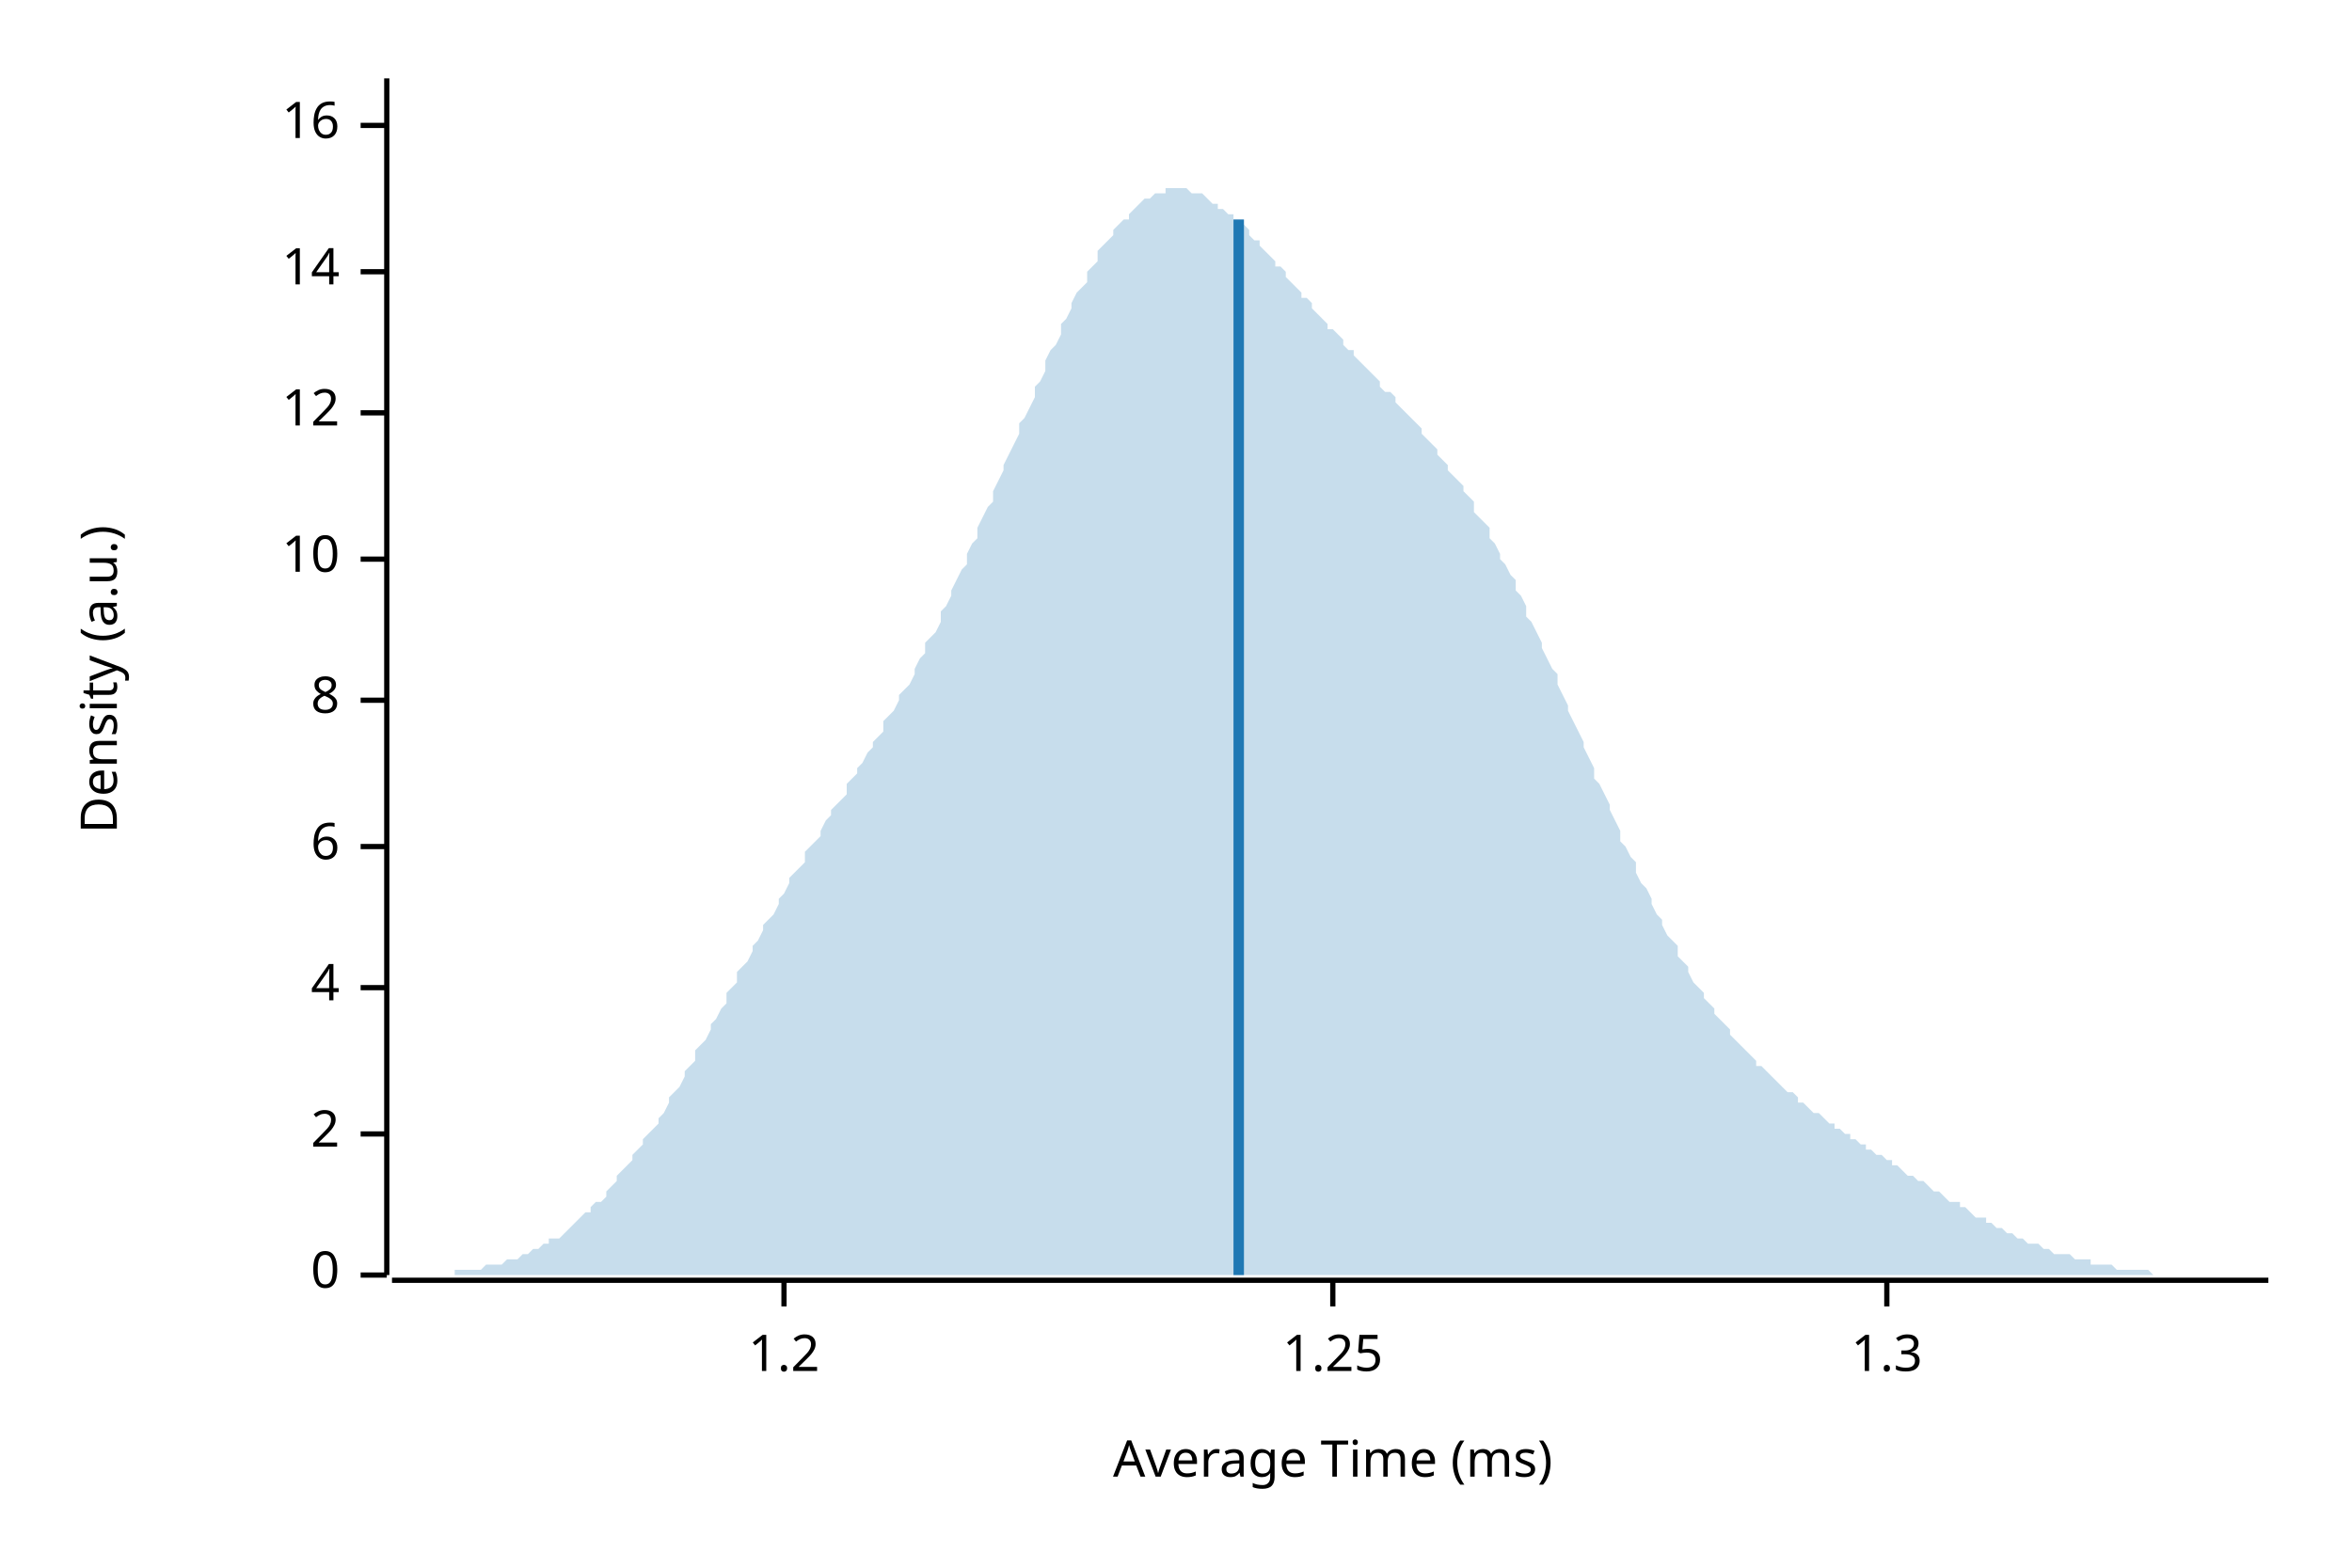
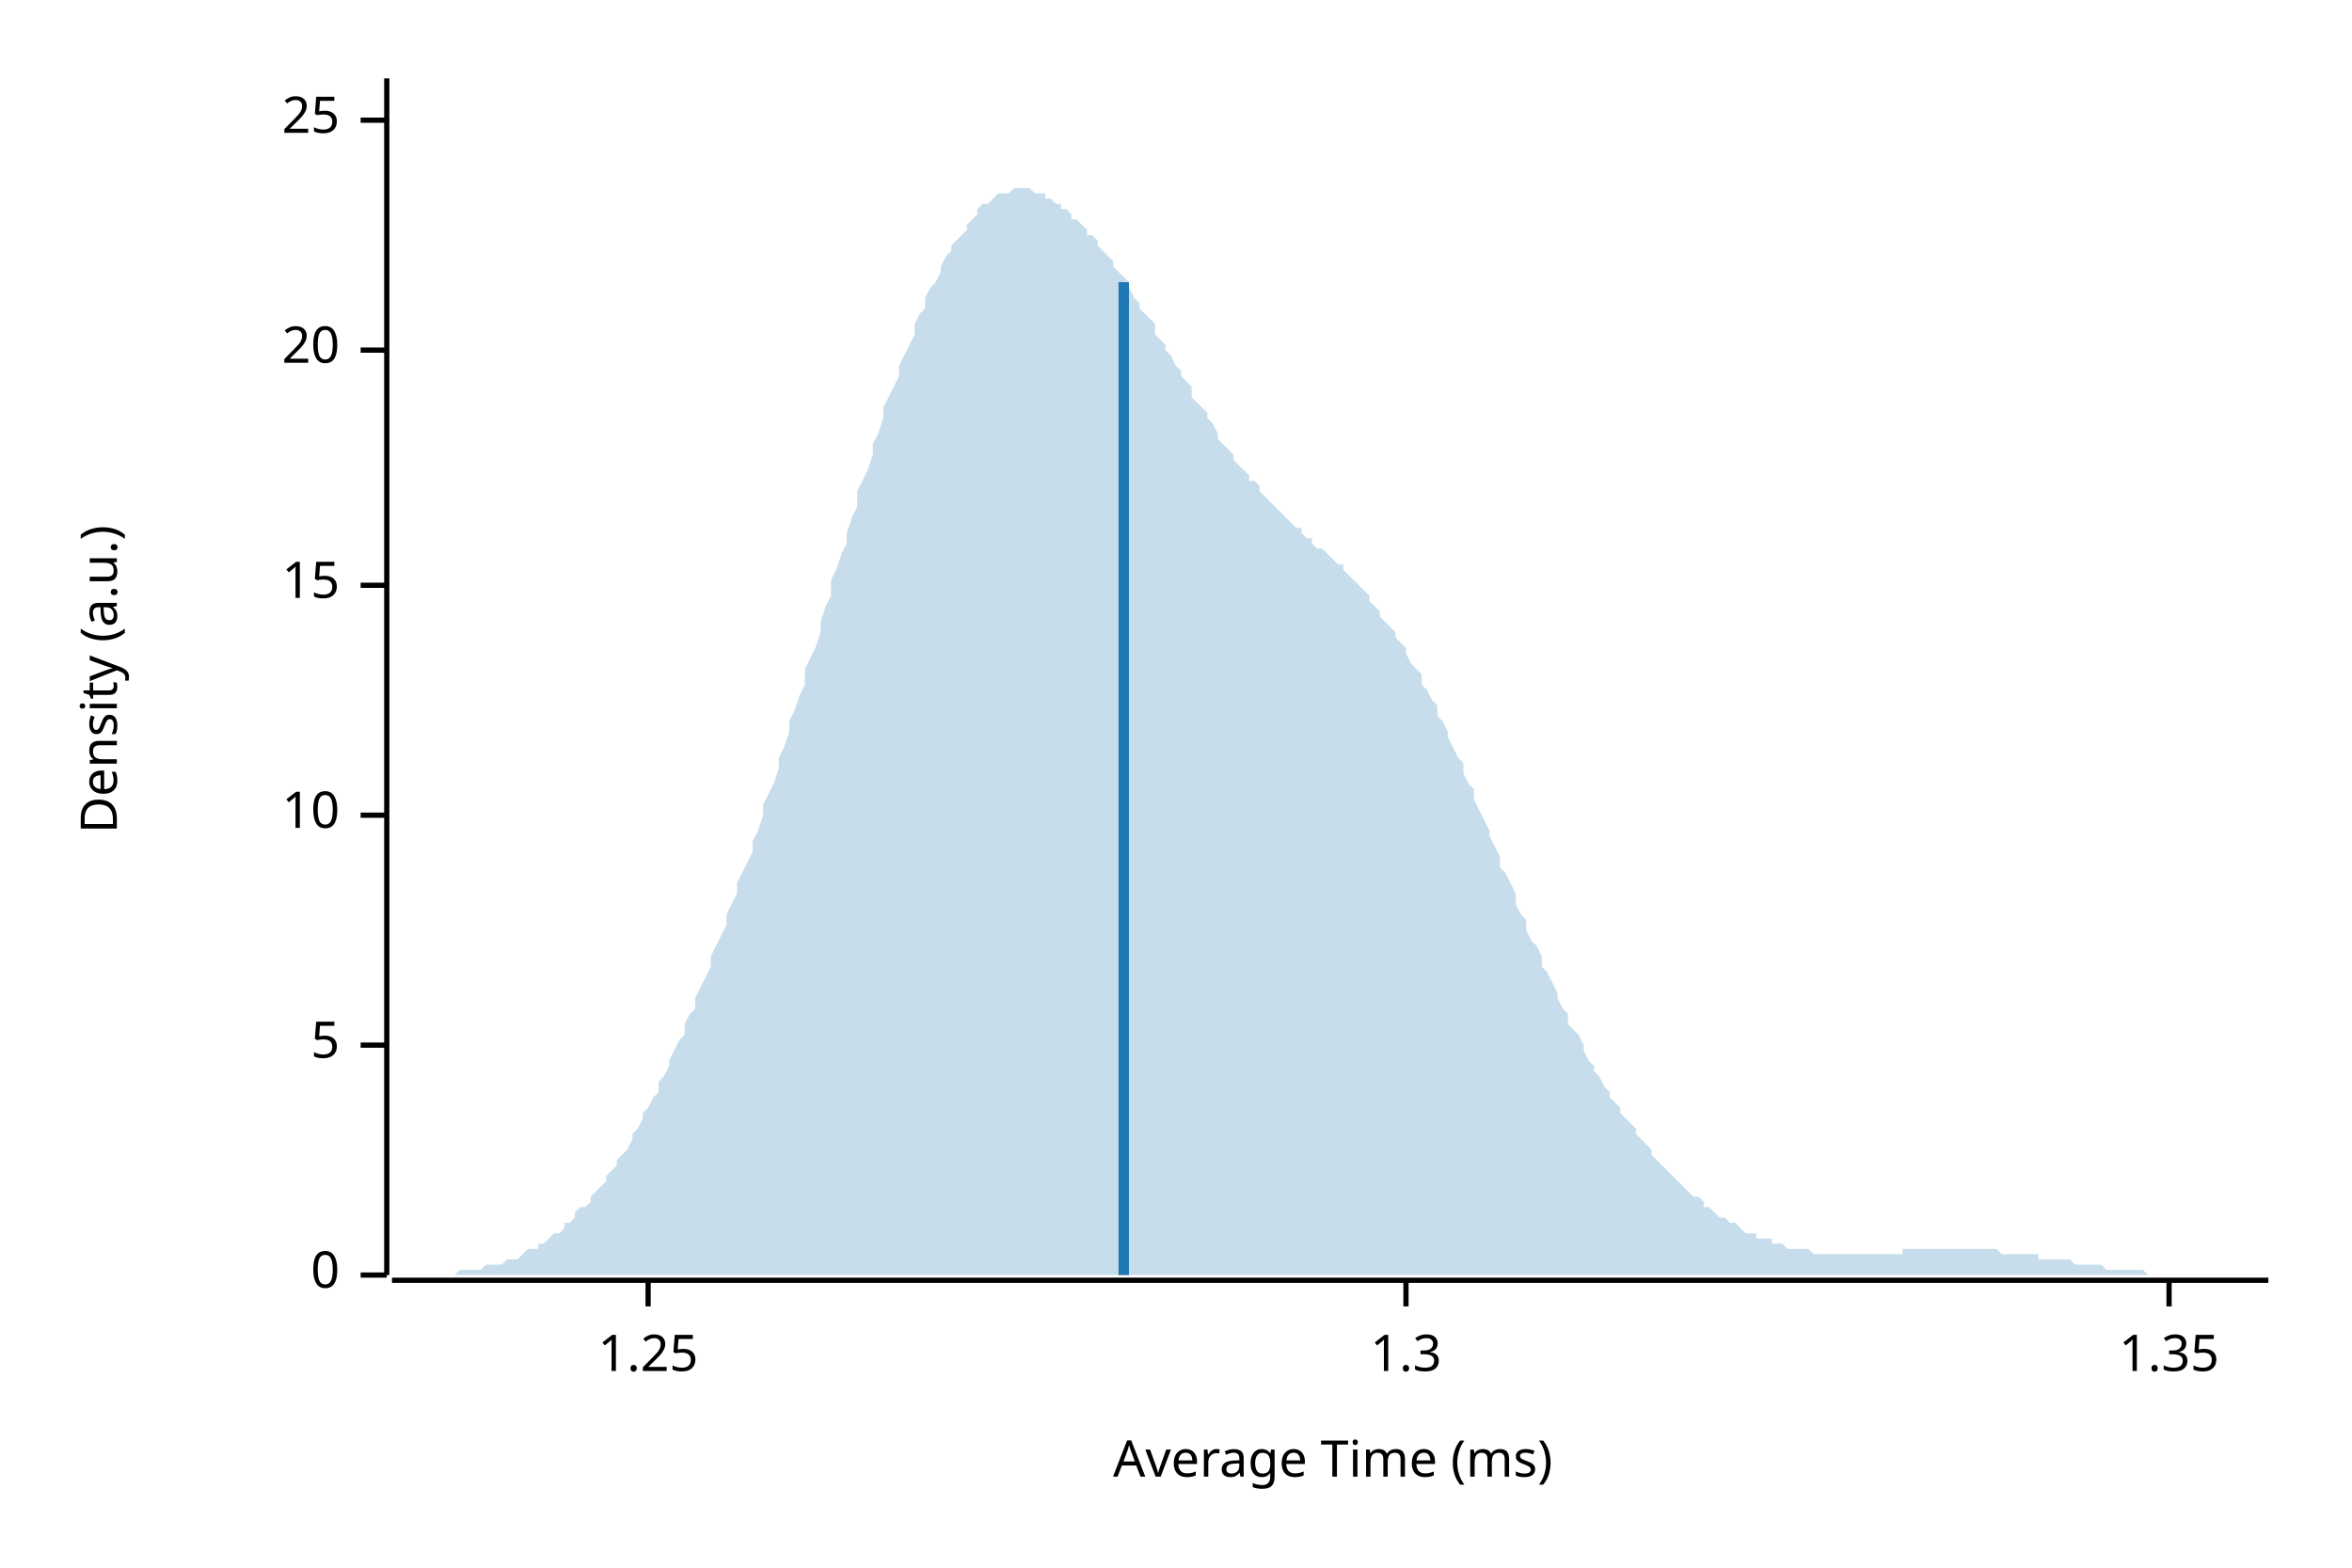
<svg xmlns="http://www.w3.org/2000/svg" width="450" height="300" viewBox="0 0 450 300">
  <text x="15" y="130" dy="0.76em" text-anchor="middle" font-family="sans-serif" font-size="9.677" opacity="1" fill="#000000" transform="rotate(270, 15, 130)">
Density (a.u.)
</text>
  <text x="255" y="285" dy="-0.5ex" text-anchor="middle" font-family="sans-serif" font-size="9.677" opacity="1" fill="#000000">
Average Time (ms)
</text>
  <polyline fill="none" opacity="1" stroke="#000000" stroke-width="1" points="74,15 74,244 " />
  <text x="65" y="244" dy="0.5ex" text-anchor="end" font-family="sans-serif" font-size="9.677" opacity="1" fill="#000000">
0
</text>
  <polyline fill="none" opacity="1" stroke="#000000" stroke-width="1" points="69,244 74,244 " />
-   <text x="65" y="217" dy="0.5ex" text-anchor="end" font-family="sans-serif" font-size="9.677" opacity="1" fill="#000000">
- 2
+   <text x="65" y="200" dy="0.5ex" text-anchor="end" font-family="sans-serif" font-size="9.677" opacity="1" fill="#000000">
+ 5
</text>
-   <polyline fill="none" opacity="1" stroke="#000000" stroke-width="1" points="69,217 74,217 " />
-   <text x="65" y="189" dy="0.5ex" text-anchor="end" font-family="sans-serif" font-size="9.677" opacity="1" fill="#000000">
- 4
- </text>
-   <polyline fill="none" opacity="1" stroke="#000000" stroke-width="1" points="69,189 74,189 " />
-   <text x="65" y="162" dy="0.5ex" text-anchor="end" font-family="sans-serif" font-size="9.677" opacity="1" fill="#000000">
- 6
- </text>
-   <polyline fill="none" opacity="1" stroke="#000000" stroke-width="1" points="69,162 74,162 " />
-   <text x="65" y="134" dy="0.5ex" text-anchor="end" font-family="sans-serif" font-size="9.677" opacity="1" fill="#000000">
- 8
- </text>
-   <polyline fill="none" opacity="1" stroke="#000000" stroke-width="1" points="69,134 74,134 " />
-   <text x="65" y="107" dy="0.5ex" text-anchor="end" font-family="sans-serif" font-size="9.677" opacity="1" fill="#000000">
+   <polyline fill="none" opacity="1" stroke="#000000" stroke-width="1" points="69,200 74,200 " />
+   <text x="65" y="156" dy="0.5ex" text-anchor="end" font-family="sans-serif" font-size="9.677" opacity="1" fill="#000000">
10
</text>
-   <polyline fill="none" opacity="1" stroke="#000000" stroke-width="1" points="69,107 74,107 " />
-   <text x="65" y="79" dy="0.5ex" text-anchor="end" font-family="sans-serif" font-size="9.677" opacity="1" fill="#000000">
- 12
+   <polyline fill="none" opacity="1" stroke="#000000" stroke-width="1" points="69,156 74,156 " />
+   <text x="65" y="112" dy="0.5ex" text-anchor="end" font-family="sans-serif" font-size="9.677" opacity="1" fill="#000000">
+ 15
</text>
-   <polyline fill="none" opacity="1" stroke="#000000" stroke-width="1" points="69,79 74,79 " />
-   <text x="65" y="52" dy="0.5ex" text-anchor="end" font-family="sans-serif" font-size="9.677" opacity="1" fill="#000000">
- 14
+   <polyline fill="none" opacity="1" stroke="#000000" stroke-width="1" points="69,112 74,112 " />
+   <text x="65" y="67" dy="0.5ex" text-anchor="end" font-family="sans-serif" font-size="9.677" opacity="1" fill="#000000">
+ 20
</text>
-   <polyline fill="none" opacity="1" stroke="#000000" stroke-width="1" points="69,52 74,52 " />
-   <text x="65" y="24" dy="0.5ex" text-anchor="end" font-family="sans-serif" font-size="9.677" opacity="1" fill="#000000">
- 16
+   <polyline fill="none" opacity="1" stroke="#000000" stroke-width="1" points="69,67 74,67 " />
+   <text x="65" y="23" dy="0.5ex" text-anchor="end" font-family="sans-serif" font-size="9.677" opacity="1" fill="#000000">
+ 25
</text>
-   <polyline fill="none" opacity="1" stroke="#000000" stroke-width="1" points="69,24 74,24 " />
+   <polyline fill="none" opacity="1" stroke="#000000" stroke-width="1" points="69,23 74,23 " />
  <polyline fill="none" opacity="1" stroke="#000000" stroke-width="1" points="75,245 434,245 " />
-   <text x="150" y="255" dy="0.76em" text-anchor="middle" font-family="sans-serif" font-size="9.677" opacity="1" fill="#000000">
- 1.2
- </text>
-   <polyline fill="none" opacity="1" stroke="#000000" stroke-width="1" points="150,245 150,250 " />
-   <text x="255" y="255" dy="0.76em" text-anchor="middle" font-family="sans-serif" font-size="9.677" opacity="1" fill="#000000">
+   <text x="124" y="255" dy="0.76em" text-anchor="middle" font-family="sans-serif" font-size="9.677" opacity="1" fill="#000000">
1.25
</text>
-   <polyline fill="none" opacity="1" stroke="#000000" stroke-width="1" points="255,245 255,250 " />
-   <text x="361" y="255" dy="0.76em" text-anchor="middle" font-family="sans-serif" font-size="9.677" opacity="1" fill="#000000">
+   <polyline fill="none" opacity="1" stroke="#000000" stroke-width="1" points="124,245 124,250 " />
+   <text x="269" y="255" dy="0.76em" text-anchor="middle" font-family="sans-serif" font-size="9.677" opacity="1" fill="#000000">
1.3
</text>
-   <polyline fill="none" opacity="1" stroke="#000000" stroke-width="1" points="361,245 361,250 " />
-   <polygon opacity="0.25" fill="#1F78B4" points="75,244 75,244 76,244 77,244 77,244 78,244 79,244 80,244 80,244 81,244 82,244 82,244 83,244 84,244 85,244 85,244 86,244 87,244 87,243 88,243 89,243 90,243 90,243 91,243 92,243 92,243 93,242 94,242 95,242 95,242 96,242 97,241 98,241 98,241 99,241 100,240 100,240 101,240 102,239 103,239 103,239 104,238 105,238 105,237 106,237 107,237 108,236 108,236 109,235 110,234 110,234 111,233 112,232 113,232 113,231 114,230 115,230 116,229 116,228 117,227 118,226 118,225 119,224 120,223 121,222 121,221 122,220 123,219 123,218 124,217 125,216 126,215 126,214 127,213 128,211 128,210 129,209 130,208 131,206 131,205 132,204 133,203 133,201 134,200 135,199 136,197 136,196 137,195 138,193 139,192 139,190 140,189 141,188 141,186 142,185 143,184 144,182 144,181 145,180 146,178 146,177 147,176 148,175 149,173 149,172 150,171 151,169 151,168 152,167 153,166 154,165 154,163 155,162 156,161 157,160 157,159 158,157 159,156 159,155 160,154 161,153 162,152 162,150 163,149 164,148 164,147 165,146 166,144 167,143 167,142 168,141 169,140 169,138 170,137 171,136 172,134 172,133 173,132 174,131 175,129 175,128 176,126 177,125 177,123 178,122 179,121 180,119 180,117 181,116 182,114 182,113 183,111 184,109 185,108 185,106 186,104 187,103 187,101 188,99 189,97 190,96 190,94 191,92 192,90 192,89 193,87 194,85 195,83 195,81 196,80 197,78 198,76 198,74 199,73 200,71 200,69 201,67 202,66 203,64 203,62 204,61 205,59 205,58 206,56 207,55 208,54 208,52 209,51 210,50 210,48 211,47 212,46 213,45 213,44 214,43 215,42 216,42 216,41 217,40 218,39 218,39 219,38 220,38 221,37 221,37 222,37 223,37 223,36 224,36 225,36 226,36 226,36 227,36 228,37 228,37 229,37 230,37 231,38 231,38 232,39 233,39 233,40 234,40 235,41 236,41 236,42 237,43 238,43 239,44 239,45 240,46 241,46 241,47 242,48 243,49 244,50 244,51 245,51 246,52 246,53 247,54 248,55 249,56 249,57 250,57 251,58 251,59 252,60 253,61 254,62 254,63 255,63 256,64 257,65 257,66 258,67 259,67 259,68 260,69 261,70 262,71 262,71 263,72 264,73 264,74 265,75 266,75 267,76 267,77 268,78 269,79 269,79 270,80 271,81 272,82 272,83 273,84 274,85 275,86 275,87 276,88 277,89 277,90 278,91 279,92 280,93 280,94 281,95 282,96 282,98 283,99 284,100 285,101 285,103 286,104 287,106 287,107 288,108 289,110 290,111 290,113 291,114 292,116 292,118 293,119 294,121 295,123 295,124 296,126 297,128 298,129 298,131 299,133 300,135 300,136 301,138 302,140 303,142 303,143 304,145 305,147 305,149 306,150 307,152 308,154 308,155 309,157 310,159 310,161 311,162 312,164 313,165 313,167 314,169 315,170 316,172 316,173 317,175 318,176 318,177 319,179 320,180 321,181 321,183 322,184 323,185 323,186 324,188 325,189 326,190 326,191 327,192 328,193 328,194 329,195 330,196 331,197 331,198 332,199 333,200 333,200 334,201 335,202 336,203 336,204 337,204 338,205 339,206 339,206 340,207 341,208 341,208 342,209 343,209 344,210 344,211 345,211 346,212 346,212 347,213 348,213 349,214 349,214 350,215 351,215 351,216 352,216 353,217 354,217 354,218 355,218 356,219 357,219 357,220 358,220 359,221 359,221 360,221 361,222 362,222 362,223 363,223 364,224 364,224 365,225 366,225 367,226 367,226 368,226 369,227 369,227 370,228 371,228 372,229 372,229 373,230 374,230 375,230 375,231 376,231 377,232 377,232 378,233 379,233 380,233 380,234 381,234 382,235 382,235 383,235 384,236 385,236 385,236 386,237 387,237 387,237 388,238 389,238 390,238 390,238 391,239 392,239 392,239 393,240 394,240 395,240 395,240 396,240 397,241 398,241 398,241 399,241 400,241 400,242 401,242 402,242 403,242 403,242 404,242 405,243 405,243 406,243 407,243 408,243 408,243 409,243 410,243 410,243 411,243 412,244 413,244 413,244 414,244 415,244 416,244 416,244 417,244 418,244 418,244 419,244 420,244 421,244 421,244 422,244 423,244 423,244 424,244 425,244 426,244 426,244 427,244 428,244 428,244 429,244 430,244 431,244 431,244 432,244 433,244 434,244 434,244 75,244 " />
-   <polyline fill="none" opacity="1" stroke="#1F78B4" stroke-width="2" points="237,244 237,42 " />
+   <polyline fill="none" opacity="1" stroke="#000000" stroke-width="1" points="269,245 269,250 " />
+   <text x="415" y="255" dy="0.76em" text-anchor="middle" font-family="sans-serif" font-size="9.677" opacity="1" fill="#000000">
+ 1.35
+ </text>
+   <polyline fill="none" opacity="1" stroke="#000000" stroke-width="1" points="415,245 415,250 " />
+   <polygon opacity="0.25" fill="#1F78B4" points="75,244 75,244 76,244 77,244 77,244 78,244 79,244 80,244 80,244 81,244 82,244 82,244 83,244 84,244 85,244 85,244 86,244 87,244 87,244 88,243 89,243 90,243 90,243 91,243 92,243 92,243 93,242 94,242 95,242 95,242 96,242 97,241 98,241 98,241 99,241 100,240 100,240 101,239 102,239 103,239 103,238 104,238 105,237 105,237 106,236 107,236 108,235 108,234 109,234 110,233 110,232 111,231 112,231 113,230 113,229 114,228 115,227 116,226 116,225 117,224 118,223 118,222 119,221 120,220 121,218 121,217 122,216 123,214 123,213 124,212 125,210 126,209 126,207 127,206 128,204 128,203 129,201 130,199 131,198 131,196 132,194 133,193 133,191 134,189 135,187 136,185 136,183 137,181 138,179 139,177 139,175 140,173 141,171 141,169 142,167 143,165 144,163 144,161 145,159 146,156 146,154 147,152 148,150 149,147 149,145 150,143 151,140 151,138 152,136 153,133 154,131 154,128 155,126 156,124 157,121 157,119 158,116 159,114 159,111 160,109 161,106 162,104 162,102 163,99 164,97 164,94 165,92 166,90 167,87 167,85 168,83 169,80 169,78 170,76 171,74 172,72 172,70 173,68 174,66 175,64 175,62 176,60 177,59 177,57 178,55 179,54 180,52 180,51 181,49 182,48 182,47 183,46 184,45 185,44 185,43 186,42 187,41 187,40 188,39 189,39 190,38 190,38 191,37 192,37 192,37 193,37 194,36 195,36 195,36 196,36 197,36 198,37 198,37 199,37 200,37 200,38 201,38 202,39 203,39 203,40 204,40 205,41 205,42 206,42 207,43 208,44 208,45 209,45 210,46 210,47 211,48 212,49 213,50 213,51 214,52 215,53 216,54 216,55 217,57 218,58 218,59 219,60 220,61 221,62 221,64 222,65 223,66 223,67 224,68 225,70 226,71 226,72 227,73 228,74 228,76 229,77 230,78 231,79 231,80 232,81 233,83 233,84 234,85 235,86 236,87 236,88 237,89 238,90 239,91 239,92 240,92 241,93 241,94 242,95 243,96 244,97 244,97 245,98 246,99 246,99 247,100 248,101 249,101 249,102 250,103 251,103 251,104 252,105 253,105 254,106 254,106 255,107 256,108 257,108 257,109 258,110 259,111 259,111 260,112 261,113 262,114 262,115 263,116 264,117 264,118 265,119 266,120 267,121 267,122 268,123 269,124 269,125 270,127 271,128 272,129 272,131 273,132 274,134 275,135 275,137 276,138 277,140 277,141 278,143 279,145 280,146 280,148 281,150 282,151 282,153 283,155 284,157 285,159 285,160 286,162 287,164 287,166 288,167 289,169 290,171 290,173 291,175 292,176 292,178 293,180 294,181 295,183 295,185 296,186 297,188 298,190 298,191 299,193 300,194 300,196 301,197 302,198 303,200 303,201 304,203 305,204 305,205 306,206 307,208 308,209 308,210 309,211 310,212 310,213 311,214 312,215 313,216 313,217 314,218 315,219 316,220 316,221 317,222 318,223 318,223 319,224 320,225 321,226 321,226 322,227 323,228 323,228 324,229 325,229 326,230 326,231 327,231 328,232 328,232 329,233 330,233 331,234 331,234 332,234 333,235 333,235 334,236 335,236 336,236 336,237 337,237 338,237 339,237 339,238 340,238 341,238 341,238 342,239 343,239 344,239 344,239 345,239 346,239 346,239 347,240 348,240 349,240 349,240 350,240 351,240 351,240 352,240 353,240 354,240 354,240 355,240 356,240 357,240 357,240 358,240 359,240 359,240 360,240 361,240 362,240 362,240 363,240 364,240 364,239 365,239 366,239 367,239 367,239 368,239 369,239 369,239 370,239 371,239 372,239 372,239 373,239 374,239 375,239 375,239 376,239 377,239 377,239 378,239 379,239 380,239 380,239 381,239 382,239 382,239 383,240 384,240 385,240 385,240 386,240 387,240 387,240 388,240 389,240 390,240 390,241 391,241 392,241 392,241 393,241 394,241 395,241 395,241 396,241 397,242 398,242 398,242 399,242 400,242 400,242 401,242 402,242 403,243 403,243 404,243 405,243 405,243 406,243 407,243 408,243 408,243 409,243 410,243 410,243 411,244 412,244 413,244 413,244 414,244 415,244 416,244 416,244 417,244 418,244 418,244 419,244 420,244 421,244 421,244 422,244 423,244 423,244 424,244 425,244 426,244 426,244 427,244 428,244 428,244 429,244 430,244 431,244 431,244 432,244 433,244 434,244 434,244 75,244 " />
+   <polyline fill="none" opacity="1" stroke="#1F78B4" stroke-width="2" points="215,244 215,54 " />
</svg>
